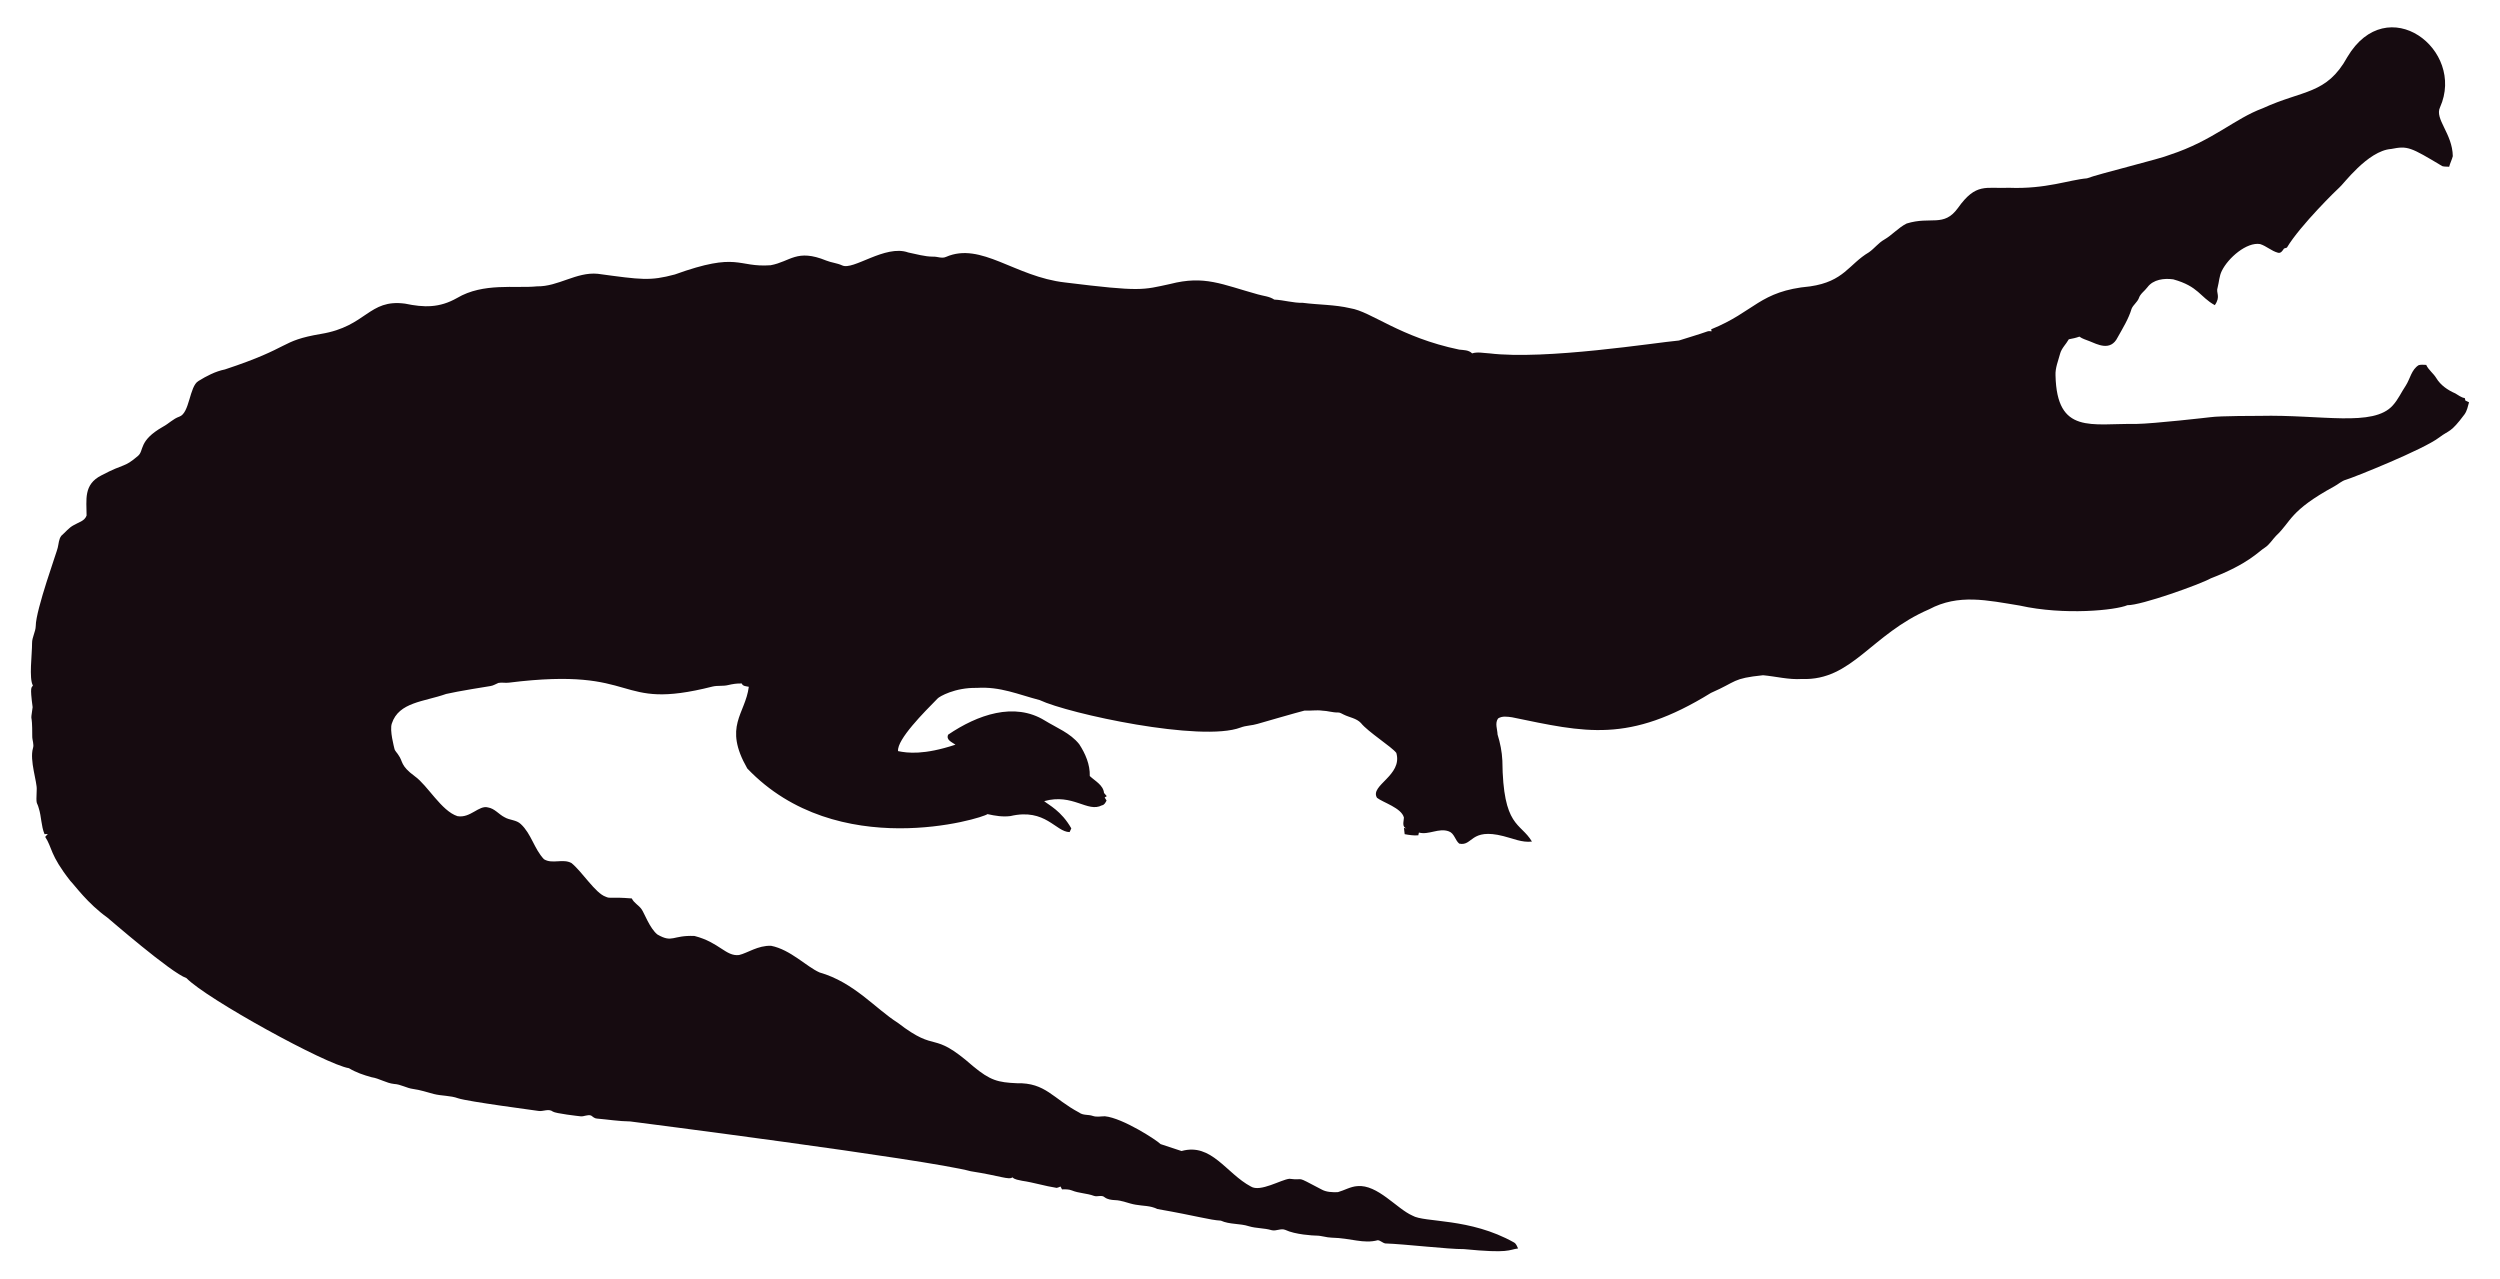
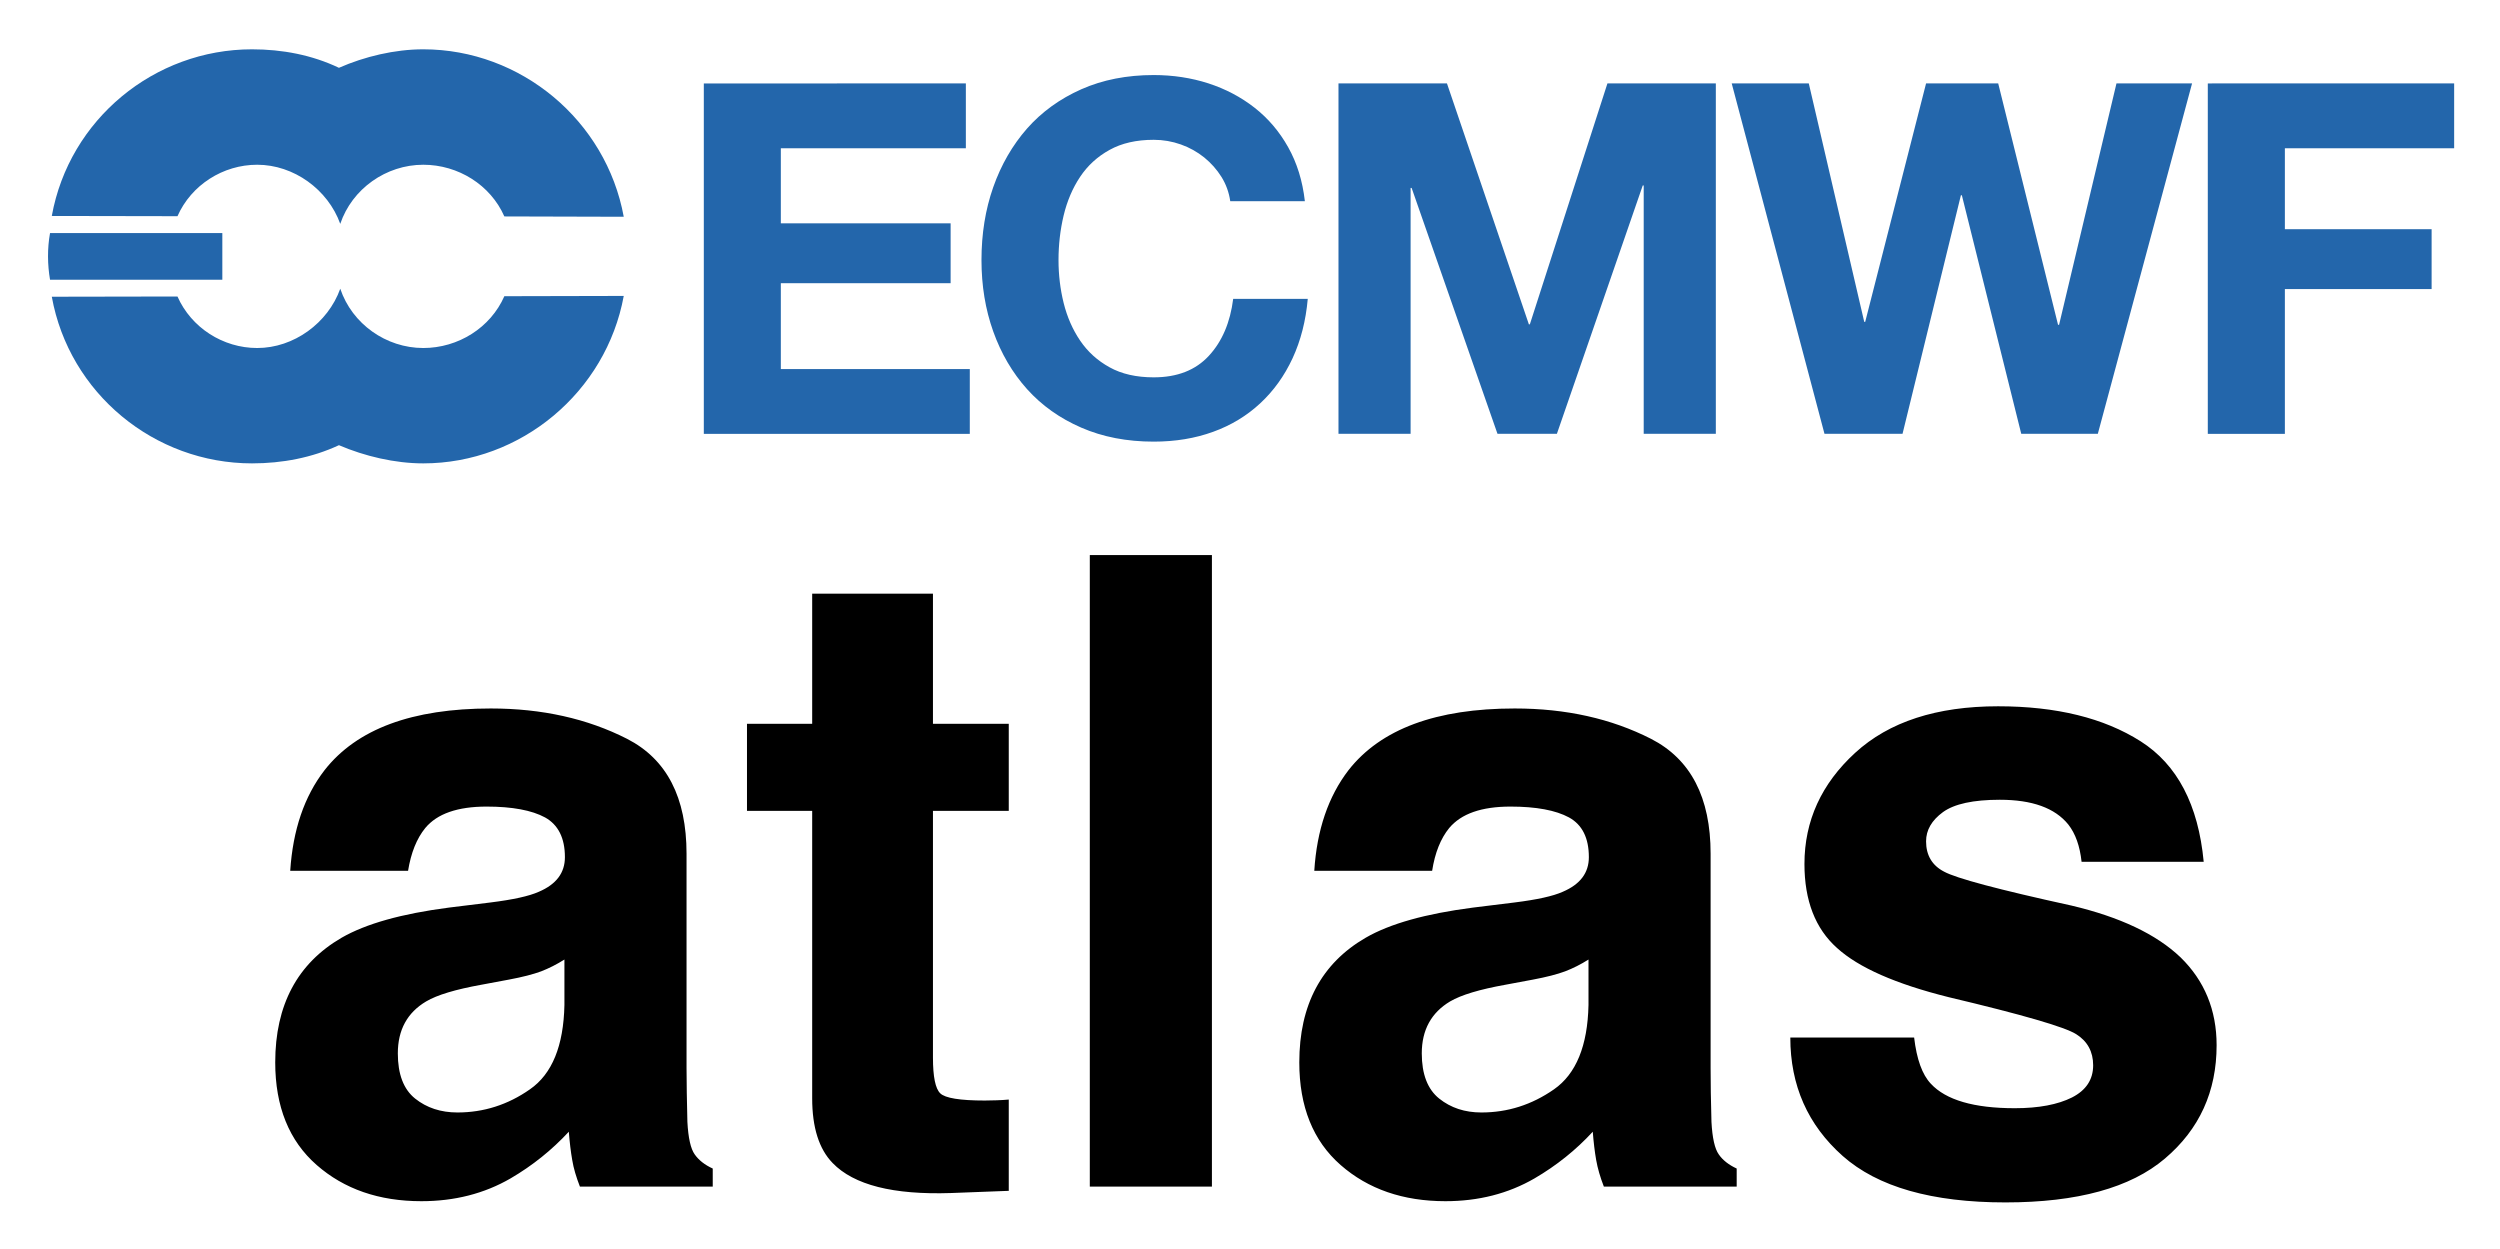
- <svg xmlns="http://www.w3.org/2000/svg" version="1.1" id="Layer_1" x="0px" y="0px" viewBox="0 0 2625.022 1342.022" enable-background="new 0 0 2625.022 1342.022" xml:space="preserve">
-   <path fill="#160B10" d="M2562.057,112.664c-5.93,12.226,13.089,27.649,13.408,51.328c-0.967,3.791-2.837,7.289-3.816,11.093  c-2.417-0.267-4.923,0.089-7.226-0.636c-33.512-20.05-36.245-21.483-53.631-18.038c-24.88,1.775-51.012,38.147-54.547,40.579  c-1,0.685-40.963,39.485-54.967,62.993c-1.056,0.331-2.086,0.661-3.078,1.005c-1.45,2.188-3.295,5.317-6.386,4.363  c-6.755-1.794-12.047-7.022-18.687-9.083c-14.172-2.325-33.569,14.577-40.185,28.126c-2.76,5.432-2.862,11.614-4.401,17.415  c-2.078,5.918,3.558,9.203-2.964,18.611c-15.758-8.651-16.89-19.671-43.645-27.108c-9.541-1.323-21.002,0.025-27.146,8.345  c-2.9,3.956-7.454,6.64-8.994,11.487c-1.705,4.223-5.788,6.857-7.569,10.978c-3.219,10.775-9.274,20.417-14.705,30.186  c-7.484,15.043-21.458,7.113-29.639,3.893c-3.549-1.501-7.378-2.404-10.482-4.745c-3.613,1.31-7.378,2.124-11.131,2.799  c-2.9,5.19-7.62,9.362-9.184,15.252c-1.972,7.442-5.139,14.807-4.771,22.656c1.426,62.435,37.744,50.23,84.657,50.985  c18.427-0.238,76.659-6.917,77.661-7.06c10.315-1.512,51.103-1.387,52.104-1.425c64.718-1.507,119.253,12.017,139.725-10.991  c5.622-6.144,8.955-13.878,13.598-20.735c4.617-7.073,5.915-16.893,13.662-21.562c2.519-0.687,5.19-0.305,7.81-0.242  c2.481,5.406,7.582,8.854,10.609,13.891c4.503,7.467,12.047,12.632,19.921,16.041c3.269,1.794,6.144,4.389,9.999,4.936  c0.166,0.852,0.369,1.705,0.598,2.57c1.259,0.611,2.519,1.208,3.854,1.819c-1.196,4.325-2.073,8.854-4.681,12.606  c-14.981,20.134-15.737,16.079-26.561,24.297c-16.513,12.73-90.704,42.38-97.937,44.421c-4.63,1.259-8.078,4.719-12.199,6.907  c-47.689,26.034-44.914,36.755-61.276,51.99c-3.969,4.096-6.856,9.273-11.754,12.403c-6.886,4.248-16.845,16.908-56.76,32.26  c-10.994,6.222-73.381,28.559-87.544,28.177c-12.182,5.289-66.295,10.873-113.113,0.394c-34.047-5.52-64.247-12.539-95.05,3.905  c-61.045,26.219-81.054,75.205-133.67,73.195c-13.739,0.903-27.159-2.684-40.745-3.943c-32.756,3.396-26.951,6.432-54.687,18.547  c-86.536,53.421-132.198,41.426-208.888,25.607c-4.859-0.636-10.304-1.616-14.68,1.259c-3.511,4.999-0.687,11.232-0.509,16.804  c2.76,8.879,4.605,18.076,5.037,27.388c0.678,70.703,18.876,64.615,31.064,85.038c-10.38,1.31-20.137-3.346-30.008-5.724  c-35.054-8.942-31.959,10.974-46.367,7.887c-4.376-3.651-5.076-10.864-10.94-12.886c-10.482-3.893-20.875,4.033-31.37,1.285  c-0.165,0.725-0.483,2.163-0.649,2.875c-4.834,0.432-9.592-0.331-14.311-1.196c-0.153-2.201-0.407-4.401-0.751-6.551  c0.7,0.127,2.112,0.382,2.824,0.509c-5.368-1.387-2.926-7.48-2.862-11.411c-2.581-10.171-21.93-15.743-28.266-20.735  c-7.896-13.101,27.192-23.356,20.29-47.143c-4.808-6.385-29.888-22.164-37.17-31.395c-4.783-5.063-12.047-5.813-18.013-8.815  c-1.972-0.827-3.791-2.315-6.017-2.239c-5.597,0.191-10.965-1.781-16.537-1.908c-6.208-0.878-12.441,0.318-18.661-0.076  c-6.376,1.51-49.471,13.993-49.471,13.993c-5.775,1.781-11.97,1.603-17.631,3.791c-41.153,15.671-180.401-14.399-211.051-28.838  c-22.477-5.819-41.27-14.396-65.945-12.772c-23.033-0.496-39.521,9.215-41.101,11.08c-14.156,14.382-42.805,43.009-41.597,55.297  c9.881,2.049,27.067,4.244,60.297-6.755c-3.6-2.633-10.164-4.859-7.683-10.52c30.91-20.96,69.478-34.528,101.385-14.896  c12.454,7.683,26.879,13.128,36.241,24.907c6.449,9.897,11.461,21.384,11.08,33.43c5.483,5.19,14.184,9.464,14.96,17.771  c0.954,1.132,1.883,2.239,2.9,3.371c-0.56,0.344-1.679,1.03-2.251,1.361c0.674,1.081,1.336,2.15,2.022,3.244  c-1.157,2.112-2.252,4.643-4.923,5.037c-15.167,7.923-30.412-12.885-60.589-4.414c4.515,3.914,17.957,10.035,28.495,28.596  c-0.623,1.285-1.221,2.582-1.781,3.893c-14.581-0.066-25.26-25.439-62.103-16.83c-8.065,1.081-16.27-0.28-24.119-2.048  c-5.689,4.616-157.704,51.097-252.241-47.919c-25.462-44.516-2.105-56.742,1.616-85.776c-2.646-0.598-6.259-0.445-7.429-3.447  c-4.834-0.216-9.63,0.547-14.311,1.666c-5.343,1.336-10.927,0.254-16.283,1.527c-104.921,26.598-73.475-21.586-213.976-4.058  c-3.638,0.483-7.327-0.471-10.927,0.267c-2.722,1.043-5.203,2.786-8.129,3.244c-1.005,0.139-35.568,5.632-46.749,8.332  c-23.248,8.245-49.669,8.494-57.027,31.013c-2.544,7.127,2.495,25.23,2.659,26.23c0.509,2.748,2.964,4.529,4.274,6.907  c5.125,7.002,1.576,10.814,17.186,22.287c13.483,9.569,27.903,36.42,44.764,41.877c13.652,2.389,22.508-11.842,32.107-9.146  c7.022,1.107,11.334,7.276,17.415,10.317c5.356,3.193,12.365,2.633,17.033,7.162c11.029,10.189,14.018,26.078,24.284,36.878  c8.765,5.47,19.972-0.979,28.965,4.071c11.309,9.233,25.045,31.634,35.809,35.287c4.836,2.294,4.589-0.02,27.477,1.832  c2.226,4.796,7.327,7.085,10.253,11.347c2.611,3.387,8.633,20.294,16.715,26.574c16.075,9.185,15.426,0.491,38.875,1.488  c26.056,6.667,32.977,21.713,46.774,19.997c8.688-1.942,19.833-10.206,33.646-9.68c20.419,4.043,37.013,21.857,50.896,27.986  c36.199,10.4,58.502,37.92,82.062,52.817c43.011,33.213,34.403,6.396,79.034,45.566c18.208,15.125,26.246,17.04,45.986,17.936  c30.318-0.751,37.93,16.193,65.525,30.81c4.134,3.155,9.541,1.844,14.196,3.498c4.147,1.463,8.51,0.394,12.772,0.369  c18.974,1.87,55.059,25.539,58.465,29.232c7.353,2.353,14.667,4.91,22.02,7.276c31.527-8.837,46.862,23.524,72.916,37.323  c9.817,6.052,31.604-7.299,40.338-8.179c17.829,2.357,3.781-4.531,33.392,11.016c5.241,3.066,11.589,3.218,17.504,3.028  c6.869-1.921,13.204-5.852,20.48-6.348c21.245-1.942,41.314,23.767,57.816,30.975c12.756,7.578,60.29,2.089,106.638,28.189  c2.366,1.298,3.155,4.007,4.3,6.284c-10.435,1.423-8.676,5.392-56.964,0.7c-16.115,0.199-61.486-5.252-82.52-5.953  c-2.824-0.572-4.91-3.04-7.772-3.397c-15.269,4.072-27.792-2.198-48.492-2.671c-5.546-0.102-10.825-2.201-16.359-2.162  c-2.762-0.015-21.848-1.008-32.323-6.004c-4.758-1.972-9.668,1.654-14.476,0.293c-7.747-2.315-16.003-1.781-23.737-4.121  c-9.541-3.104-20.277-1.692-29.41-5.865c-12.12-0.691-23.98-4.714-66.899-12.25c-6.984-3.625-14.985-3.091-22.516-4.49  c-7.416-1.145-14.324-4.643-21.892-4.821c-3.727-0.204-7.632-0.649-10.698-2.939c-3.206-2.951-7.645-0.127-11.334-1.539  c-7.531-2.798-15.774-2.646-23.203-5.712c-3.282-1.298-6.844-1.17-10.278-1.081c-0.394-0.763-1.183-2.264-1.577-3.015  c-1.285,0.636-2.608,1.119-3.982,1.45c-12.263-1.87-24.131-5.674-36.394-7.467c-3.46-0.903-7.404-1.005-10.113-3.6  c-3.831,2.97-12.398-1.54-43.747-6.411c-46.335-12.483-357.594-52.295-357.594-52.295c-11.716-0.14-23.317-2.023-34.982-3.015  c-2.442-0.127-4.211-1.844-6.068-3.18c-3.753-1.387-7.467,1.336-11.271,0.789c-2.02-0.195-26.027-2.946-28.838-4.923  c-4.592-3.587-10.278,0.216-15.367-0.738c-2.203-0.387-74.203-9.818-84.135-13.242c-8.243-2.989-17.224-2.379-25.658-4.529  c-7.162-1.895-14.209-4.274-21.574-5.254c-6.92-0.878-13.001-4.923-20.035-5.266c-8.319-0.878-15.443-5.826-23.648-7.073  c-8.256-2.252-16.448-5.037-23.775-9.49c-23.552-3.584-149.518-72.739-170.649-94.63c-16.013-5.37-81.914-62.745-82.914-63.439  c-21.039-15.096-34.147-33.758-38.964-38.595c-21.778-27.726-18.854-34.892-26.396-46.215c0.916-1.018,1.832-2.01,2.748-3.015  c-1.145,0.038-2.29,0.076-3.435,0.14c-3.651-8.676-3.18-18.28-6.042-27.172c-2.062-7.913-2.975-1.701-2.175-19.526  c0.634-7.664-7.675-30.697-3.931-43.518c1.348-4.16-0.814-8.281-0.751-12.454c0.068-28.882-2.418-11.02,0.394-30.657  c-3.041-22.85-1.09-20.042,0.305-22.719c-4.294-7.378-0.844-32.606-0.89-44.586c-0.025-6.246,3.714-11.741,3.867-17.962  c0-16.859,22.775-79.378,23.076-82.113c1.056-4.198,1.043-9.032,3.778-12.568c4.338-3.74,7.874-8.485,13.052-11.169  c4.745-2.913,11.411-4.172,13.471-10.088c0.043-16.362-3.503-32.575,15.532-42.157c25.219-13.344,23.115-7.424,38.34-20.379  c6.931-5.754,0.059-15.764,26.434-30.772c5.915-3.129,10.622-8.281,17.046-10.507c11.015-3.661,10.497-31.892,20.099-37.437  c8.612-5.33,17.796-10.113,27.795-12.148c71.433-23.584,56.818-29.805,100.939-37.31c48.019-7.907,49.805-36.895,88.244-31.777  c19.858,4.163,35.994,4.605,54.61-5.953c27.665-16.35,60.97-9.859,83.919-12.212c22.172,0.42,41.279-15.29,63.693-13.191  c46.138,6.272,54.878,7.691,80.993,0.738c67.442-24.31,65.094-7.128,100.634-9.706c20.946-3.875,27.233-17.596,58.388-4.91  c5.368,2.188,11.283,2.595,16.575,5.025c11.553,5.818,45.215-22.204,69.43-13.535c8.676,1.717,17.262,4.401,26.205,4.401  c4.49-0.216,9.083,2.252,13.446,0.293c37.015-16.156,72.304,20.872,125.096,26.815c80.305,9.923,81.3,7.845,110.289,1.603  c36.266-9.336,54.189,0.413,92.111,10.902c5.775,1.717,12.11,1.984,17.237,5.47c10.075,0.458,19.844,3.638,29.983,3.396  c16.588,2.163,33.506,1.819,49.853,5.686c21.982,3.418,52.115,30.498,114.347,43.441c4.681,0.572,9.999,0.28,13.586,3.956  c5.864-1.844,12.047-0.267,18.038-0.025c59.148,7.176,174.934-11.359,199.106-13.471c9.82-3.218,19.819-5.966,29.576-9.452  c1.488-0.674,3.155-0.356,4.758-0.229c-0.115-0.522-0.356-1.577-0.483-2.099c45.944-18.548,50.589-40.213,103.827-45.057  c35.891-5.17,40.645-23.282,61.836-35.809c5.712-3.969,9.897-9.808,16.028-13.281c8.408-4.872,14.82-12.555,23.559-16.931  c25.605-7.944,38.867,4.305,53.847-16.257c19.089-26.933,29.276-20.168,53.605-21.256c38.819,1.522,63.061-8.345,81.948-9.935  c11.484-4.495,77.877-20.69,87.061-24.742c45.297-14.857,67.746-37.884,97.505-48.848c42.187-19.404,67.008-14.225,88.74-53.694  C2506.582-10.604,2589.134,52.018,2562.057,112.664z" />
+ <svg xmlns="http://www.w3.org/2000/svg" role="img" viewBox="-5.24 28.26 272.74 136.24">
+   <g fill="#2366ab">
+     <path d="M116.7 722.33v4.438h-12.668v5.141h11.625v4.098h-11.625v5.879h12.938v4.438h-18.211v-23.992zM134.2 728.73c-.316-.504-.707-.945-1.176-1.328-.473-.379-1.004-.68-1.598-.891-.594-.211-1.215-.32-1.863-.32-1.188 0-2.195.23-3.023.691-.832.457-1.504 1.074-2.019 1.848-.516.773-.887 1.652-1.125 2.637-.234.984-.352 2.004-.352 3.059 0 1.008.117 1.988.352 2.938.238.953.609 1.809 1.125 2.57.516.762 1.188 1.375 2.019 1.832.828.461 1.836.688 3.023.688 1.613 0 2.871-.492 3.777-1.477.91-.984 1.461-2.285 1.664-3.898h5.106c-.133 1.5-.48 2.856-1.039 4.066-.562 1.211-1.301 2.238-2.219 3.09s-1.992 1.504-3.223 1.949c-1.234.449-2.59.672-4.066.672-1.84 0-3.492-.32-4.957-.957-1.469-.637-2.707-1.516-3.715-2.637-1.004-1.121-1.777-2.438-2.316-3.949-.539-1.512-.805-3.141-.805-4.887 0-1.793.266-3.457.805-4.992.539-1.531 1.312-2.871 2.316-4.016 1.008-1.141 2.246-2.035 3.715-2.688 1.465-.648 3.117-.973 4.957-.973 1.32 0 2.57.191 3.746.57 1.176.383 2.227.938 3.156 1.664.93.727 1.699 1.629 2.301 2.703.605 1.078.988 2.309 1.145 3.699h-5.109c-.086-.605-.289-1.16-.602-1.664M149.64 722.33l5.609 16.496h.066l5.312-16.496h7.422v23.992h-4.938v-17.004h-.066l-5.879 17.004h-4.066l-5.879-16.836h-.07v16.836h-4.938v-23.992zM188.96 746.32l-4.066-16.332h-.066l-3.996 16.332h-5.344l-6.352-23.992h5.277l3.797 16.328h.066l4.168-16.328h4.938l4.098 16.531h.07l3.93-16.531h5.176l-6.453 23.992z" transform="translate(-85.819 -1113.6) scale(1.5934)" />
+     <g>
+       <path d="M218.6 722.33v4.438h-11.59v5.543h10.047v4.098h-10.047v9.914h-5.277v-23.992zM53.996 735.77h11.797v-3.195h-11.797c-.191 1.07-.176 2.16 0 3.195M93.277 736.88c-1.207 6.582-7.039 11.465-13.727 11.465-1.945 0-4.016-.492-5.773-1.246-1.844.859-3.879 1.246-5.953 1.246-6.684 0-12.512-4.793-13.707-11.41l8.605-.016c.945 2.141 3.121 3.527 5.457 3.527 2.508 0 4.844-1.707 5.688-4.059.809 2.41 3.141 4.059 5.684 4.059 2.391 0 4.602-1.387 5.551-3.547z" transform="translate(-85.819 -1113.6) scale(1.5934)" />
+     </g>
+     <path d="m93.277 731.46c-1.207-6.59-7.039-11.465-13.727-11.465-1.945 0-4.016 0.492-5.773 1.266-1.844-0.879-3.879-1.266-5.953-1.266-6.684 0-12.512 4.789-13.707 11.41l8.605 0.016c0.945-2.141 3.121-3.523 5.457-3.523 2.508 0 4.844 1.699 5.688 4.047 0.809-2.402 3.141-4.047 5.684-4.047 2.391 0 4.602 1.383 5.551 3.539z" transform="translate(-85.819 -1113.6) scale(1.5934)" />
+   </g>
+   <path d="M25.80 36.81L25.80 40.54C25.73 43.89 24.79 46.20 22.97 47.46C21.16 48.73 19.17 49.36 17.02 49.36C15.66 49.36 14.50 48.98 13.55 48.22C12.60 47.46 12.13 46.22 12.13 44.51C12.13 42.59 12.90 41.17 14.45 40.25C15.36 39.71 16.88 39.26 18.98 38.88L21.23 38.46C22.36 38.25 23.24 38.02 23.89 37.78C24.53 37.53 25.17 37.21 25.80 36.81ZM19.72 32.13L16.31 32.55C12.45 33.05 9.52 33.87 7.52 35.02C3.89 37.13 2.07 40.54 2.07 45.25C2.07 48.88 3.21 51.69 5.47 53.67C7.73 55.65 10.59 56.64 14.06 56.64C16.78 56.64 19.22 56.02 21.38 54.77C23.18 53.72 24.77 52.44 26.16 50.94C26.23 51.81 26.32 52.58 26.44 53.26C26.55 53.94 26.77 54.67 27.07 55.44L37.97 55.44L37.97 53.96C37.31 53.66 36.82 53.27 36.49 52.80C36.16 52.34 35.96 51.45 35.89 50.13C35.85 48.40 35.82 46.92 35.82 45.70L35.82 28.13C35.82 23.51 34.20 20.37 30.94 18.70C27.68 17.04 23.95 16.21 19.76 16.21C13.31 16.21 8.77 17.89 6.12 21.27C4.45 23.43 3.52 26.18 3.30 29.53L12.97 29.53C13.21 28.05 13.68 26.88 14.38 26.02C15.36 24.84 17.04 24.26 19.41 24.26C21.52 24.26 23.12 24.56 24.21 25.15C25.29 25.75 25.84 26.84 25.84 28.41C25.84 29.70 25.13 30.64 23.70 31.25C22.90 31.61 21.57 31.90 19.72 32.13ZM20.25 16.10ZM40.78 24.61L46.13 24.61L46.13 48.20C46.13 50.59 46.69 52.36 47.81 53.51C49.55 55.31 52.78 56.13 57.52 55.97L62.26 55.79L62.26 48.30C61.93 48.33 61.60 48.35 61.26 48.36C60.92 48.37 60.60 48.38 60.29 48.38C58.25 48.38 57.04 48.18 56.64 47.79C56.24 47.41 56.04 46.43 56.04 44.86L56.04 24.61L62.26 24.61L62.26 17.47L56.04 17.47L56.04 6.79L46.13 6.79L46.13 17.47L40.78 17.47ZM78.93 55.44L78.93 3.62L68.91 3.62L68.91 55.44ZM109.83 36.81L109.83 40.54C109.76 43.89 108.81 46.20 107.00 47.46C105.18 48.73 103.20 49.36 101.04 49.36C99.68 49.36 98.53 48.98 97.58 48.22C96.63 47.46 96.15 46.22 96.15 44.51C96.15 42.59 96.93 41.17 98.47 40.25C99.39 39.71 100.90 39.26 103.01 38.88L105.26 38.46C106.38 38.25 107.27 38.02 107.91 37.78C108.56 37.53 109.20 37.21 109.83 36.81ZM103.75 32.13L100.34 32.55C96.47 33.05 93.54 33.87 91.55 35.02C87.91 37.13 86.10 40.54 86.10 45.25C86.10 48.88 87.23 51.69 89.49 53.67C91.75 55.65 94.62 56.64 98.09 56.64C100.80 56.64 103.24 56.02 105.40 54.77C107.20 53.72 108.80 52.44 110.18 50.94C110.25 51.81 110.34 52.58 110.46 53.26C110.58 53.94 110.79 54.67 111.09 55.44L121.99 55.44L121.99 53.96C121.34 53.66 120.84 53.27 120.52 52.80C120.19 52.34 119.99 51.45 119.92 50.13C119.87 48.40 119.85 46.92 119.85 45.70L119.85 28.13C119.85 23.51 118.22 20.37 114.96 18.70C111.70 17.04 107.98 16.21 103.78 16.21C97.34 16.21 92.79 17.89 90.14 21.27C88.48 23.43 87.54 26.18 87.33 29.53L97.00 29.53C97.23 28.05 97.70 26.88 98.40 26.02C99.39 24.84 101.06 24.26 103.43 24.26C105.54 24.26 107.14 24.56 108.23 25.15C109.32 25.75 109.86 26.84 109.86 28.41C109.86 29.70 109.15 30.64 107.72 31.25C106.92 31.61 105.60 31.90 103.75 32.13ZM104.27 16.10ZM136.55 43.21L126.39 43.21C126.39 47.14 127.82 50.38 130.69 52.93C133.56 55.47 138.01 56.74 144.04 56.74C149.94 56.74 154.31 55.54 157.13 53.14C159.96 50.74 161.37 47.64 161.37 43.84C161.37 40.96 160.38 38.55 158.41 36.63C156.42 34.73 153.43 33.32 149.45 32.38C143.47 31.07 139.99 30.14 139.01 29.60C138.02 29.09 137.53 28.25 137.53 27.11C137.53 26.19 137.99 25.39 138.92 24.71C139.85 24.04 141.40 23.70 143.58 23.70C146.23 23.70 148.10 24.37 149.20 25.73C149.79 26.48 150.15 27.50 150.29 28.79L160.31 28.79C159.87 24.11 158.14 20.81 155.13 18.90C152.12 16.99 148.22 16.03 143.44 16.03C138.40 16.03 134.49 17.30 131.71 19.85C128.94 22.39 127.55 25.43 127.55 28.97C127.55 31.97 128.44 34.27 130.22 35.86C132.00 37.48 135.06 38.82 139.39 39.90C145.42 41.33 148.90 42.34 149.84 42.93C150.77 43.51 151.24 44.37 151.24 45.49C151.24 46.66 150.66 47.54 149.50 48.13C148.34 48.71 146.78 49.01 144.81 49.01C141.46 49.01 139.16 48.34 137.92 47.00C137.21 46.25 136.76 44.99 136.55 43.21ZM144.21 16.10Z" transform="translate(22.034 84) scale(1.32955)" />
</svg>
